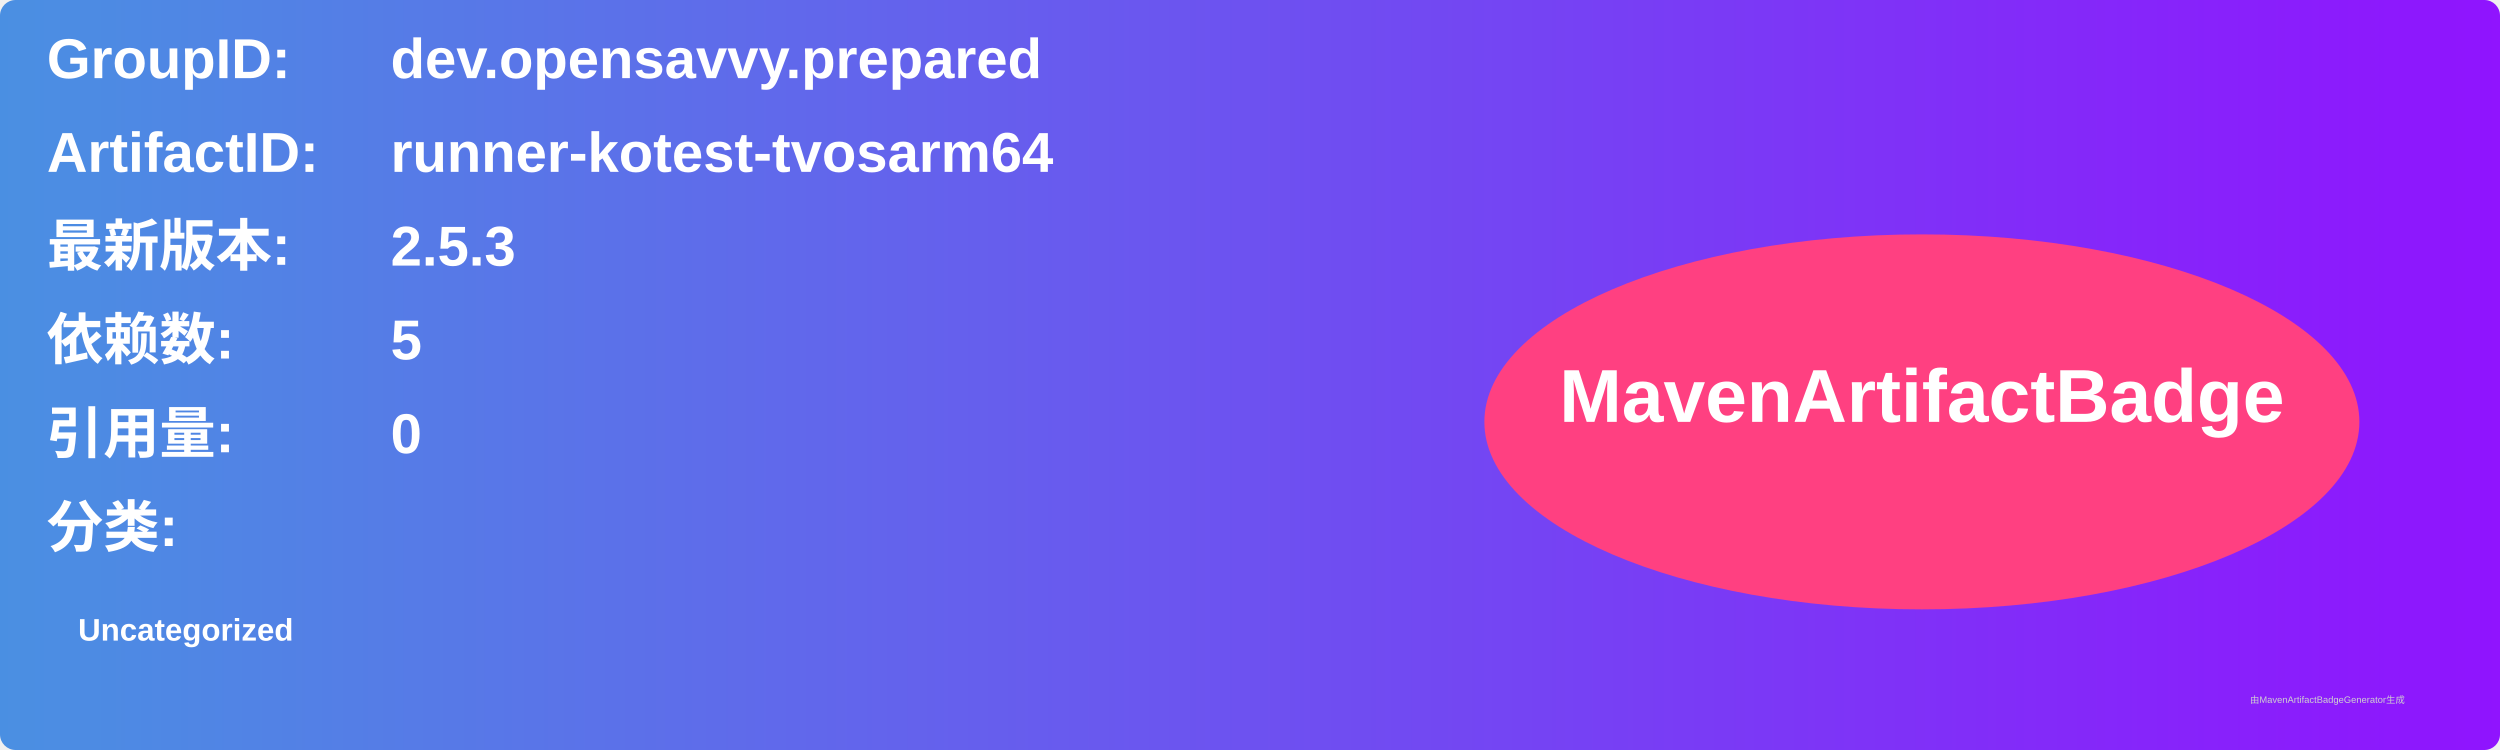
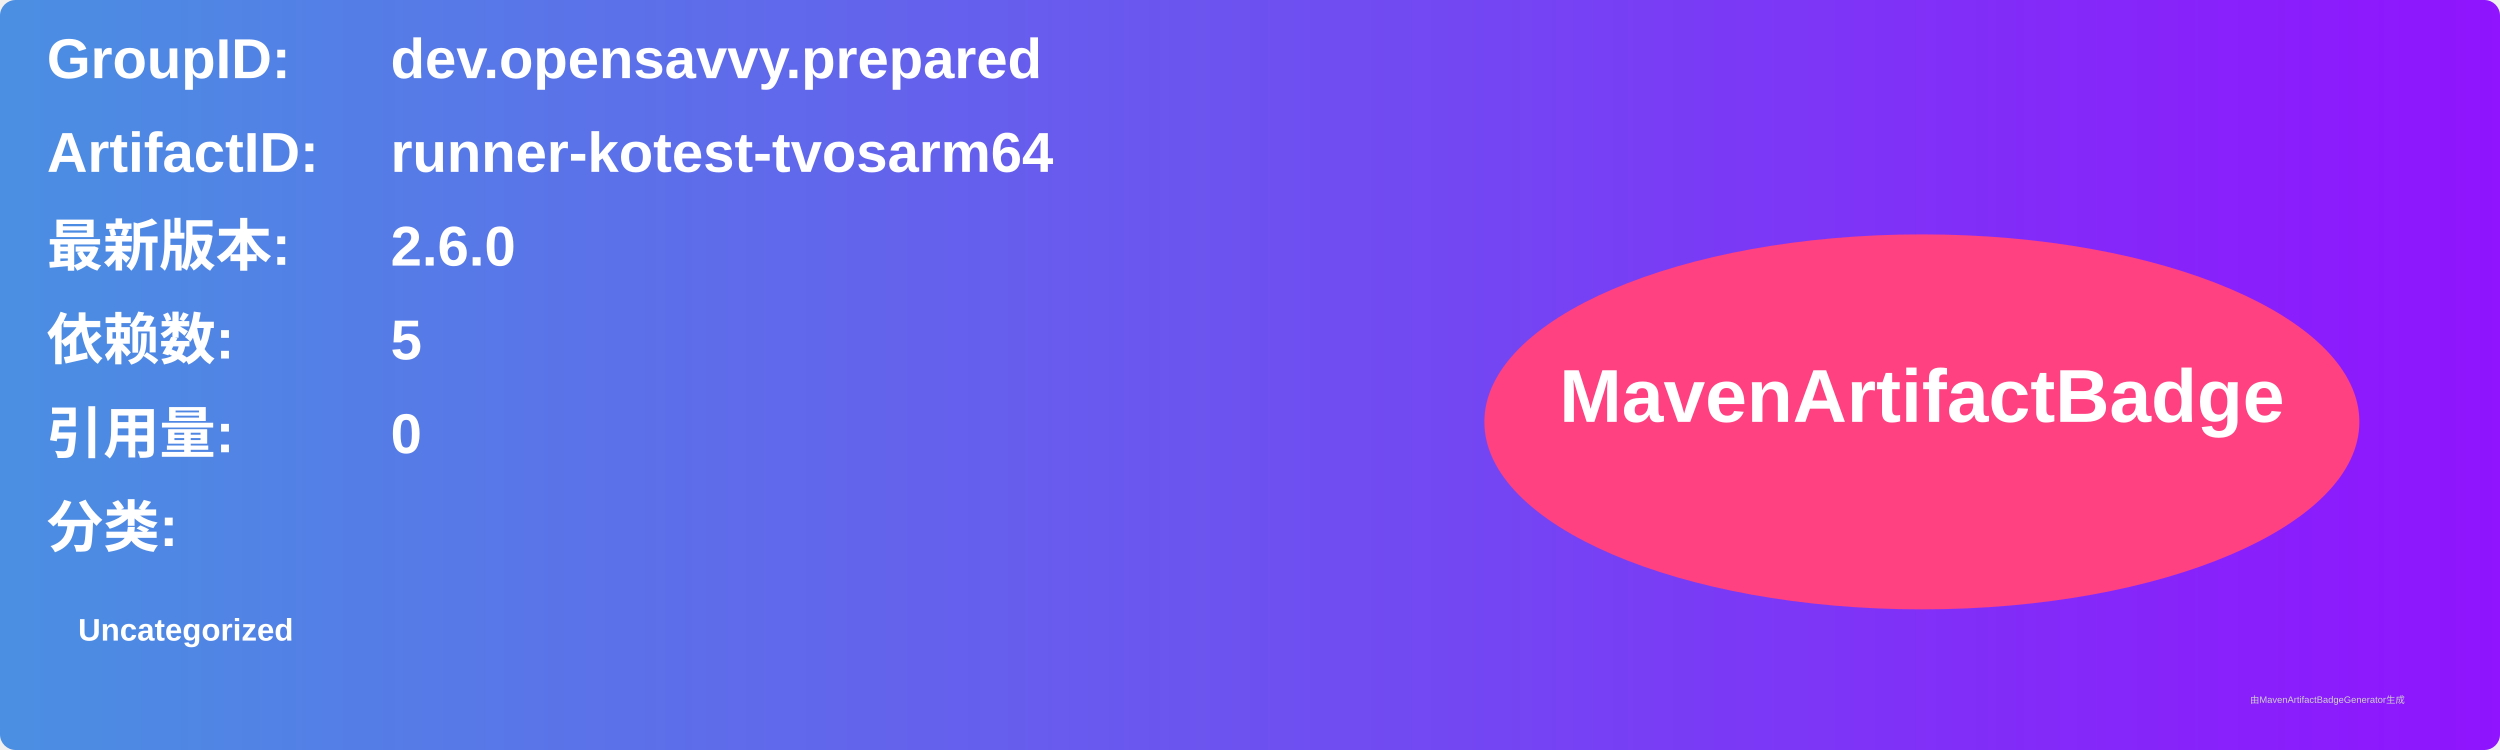
<svg xmlns="http://www.w3.org/2000/svg" width="800" height="240" viewBox="0 0 800 240">
  <linearGradient id="grad" x1="0%" y1="0%" x2="100%" y2="0%">
    <stop offset="0%" stop-color="#4a90e2" />
    <stop offset="100%" stop-color="#9013fe" />
  </linearGradient>
  <rect width="100%" height="100%" rx="5" ry="5" fill="url(#grad)" />
  <g transform="translate(15, 15)">
    <text x="0" y="10" font-family="Arial" font-size="18" fill="white" font-weight="bold" width="260">GroupID:</text>
    <text x="110" y="10" font-family="Arial" font-size="18" fill="white" font-weight="bold" width="460">dev.opensavvy.prepared</text>
    <text x="0" y="40" font-family="Arial" font-size="18" fill="white" font-weight="bold" width="260">ArtifactID:</text>
    <text x="110" y="40" font-family="Arial" font-size="18" fill="white" font-weight="bold" width="460">runner-kotest-tvosarm64</text>
    <text x="0" y="70" font-family="Arial" font-size="18" fill="white" font-weight="bold">最新版本:</text>
    <text x="110" y="70" font-family="Arial" font-size="18" fill="white" font-weight="bold">
-       <tspan font-weight="bold">2.5.3</tspan>
+       <tspan font-weight="bold">2.6.0</tspan>
    </text>
    <text x="0" y="100" font-family="Arial" font-size="18" fill="white" font-weight="bold">依赖数: </text>
    <text x="110" y="100" font-family="Arial" font-size="18" fill="white">
      <tspan font-weight="bold">5</tspan>
    </text>
    <text x="0" y="130" font-family="Arial" font-size="18" fill="white" font-weight="bold">引用量: </text>
    <text x="110" y="130" font-family="Arial" font-size="18" fill="white">
      <tspan font-weight="bold">0</tspan>
    </text>
    <text x="0" y="160" font-family="Arial" font-size="18" fill="white" font-weight="bold">分类:</text>
    <text x="10" y="190" font-family="Arial" font-size="10" fill="white">
      <tspan font-weight="bold">Uncategorized</tspan>
    </text>
    <ellipse cx="600" cy="120" rx="140" ry="60" fill="#ff4081" />
    <text x="600" y="120" text-anchor="middle" font-family="Arial" font-size="24" fill="white" font-weight="bold">MavenArtifactBadge</text>
  </g>
  <text x="720" y="225" font-family="Arial" font-size="3" fill="#d0d0d0">由MavenArtifactBadgeGenerator生成</text>
</svg>
